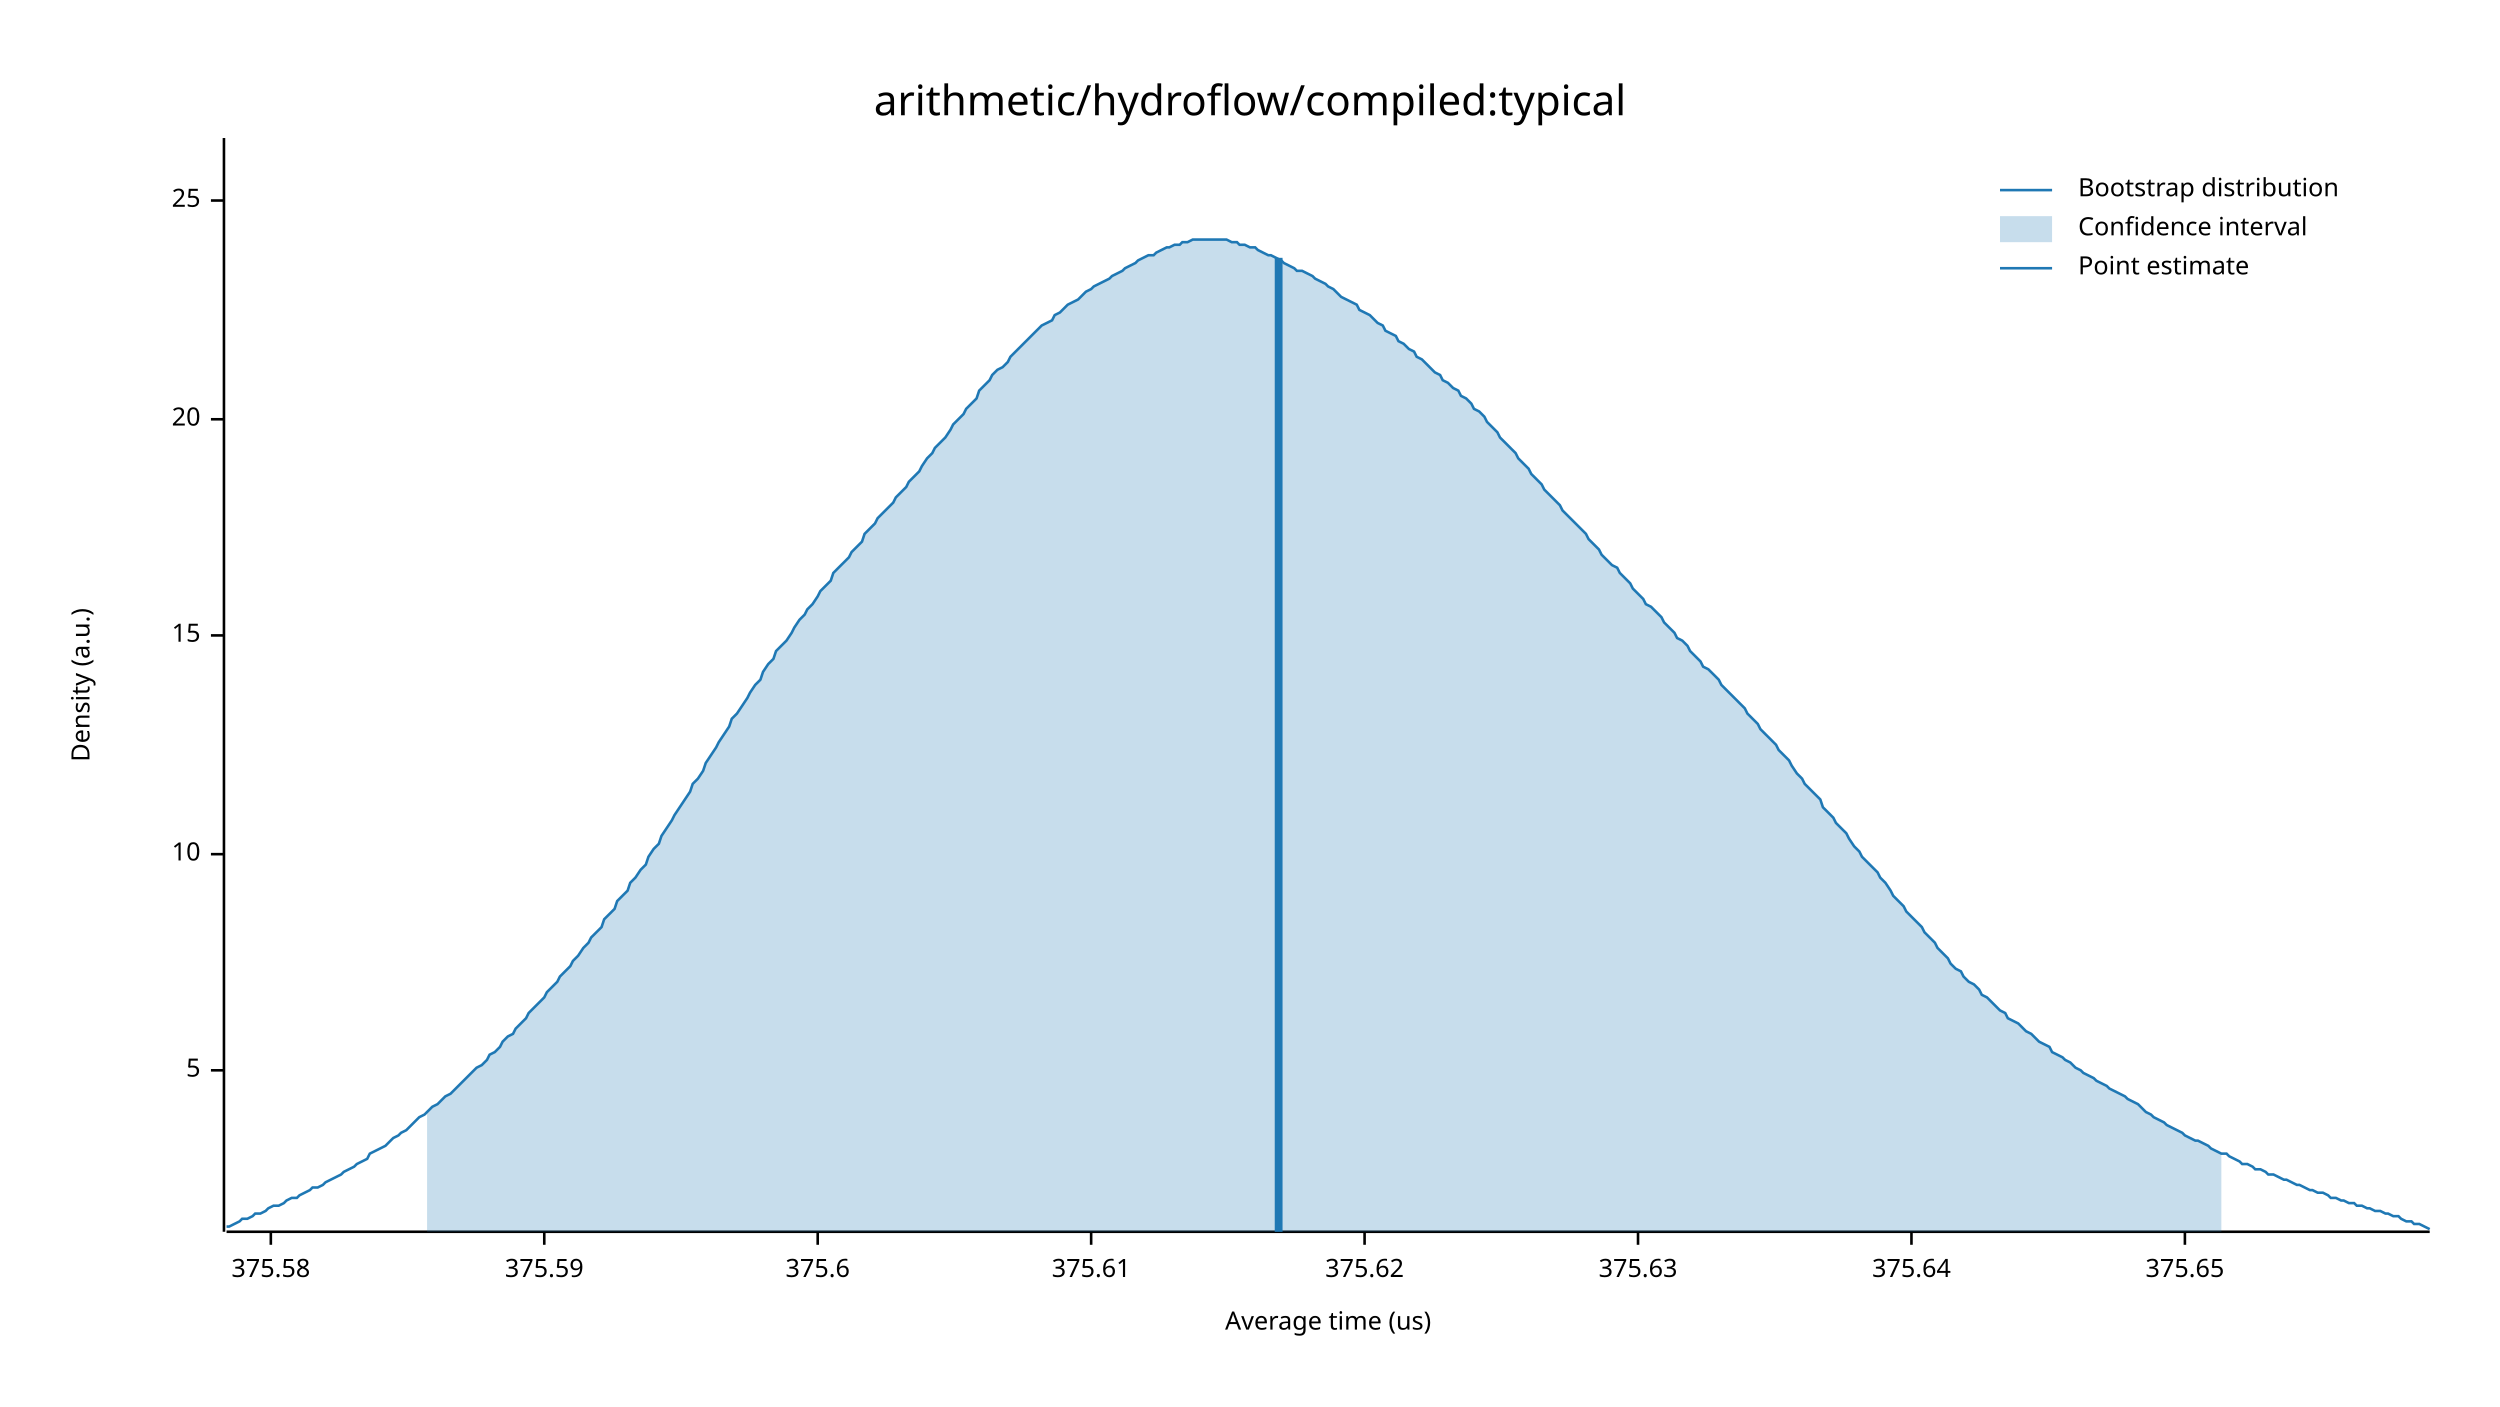
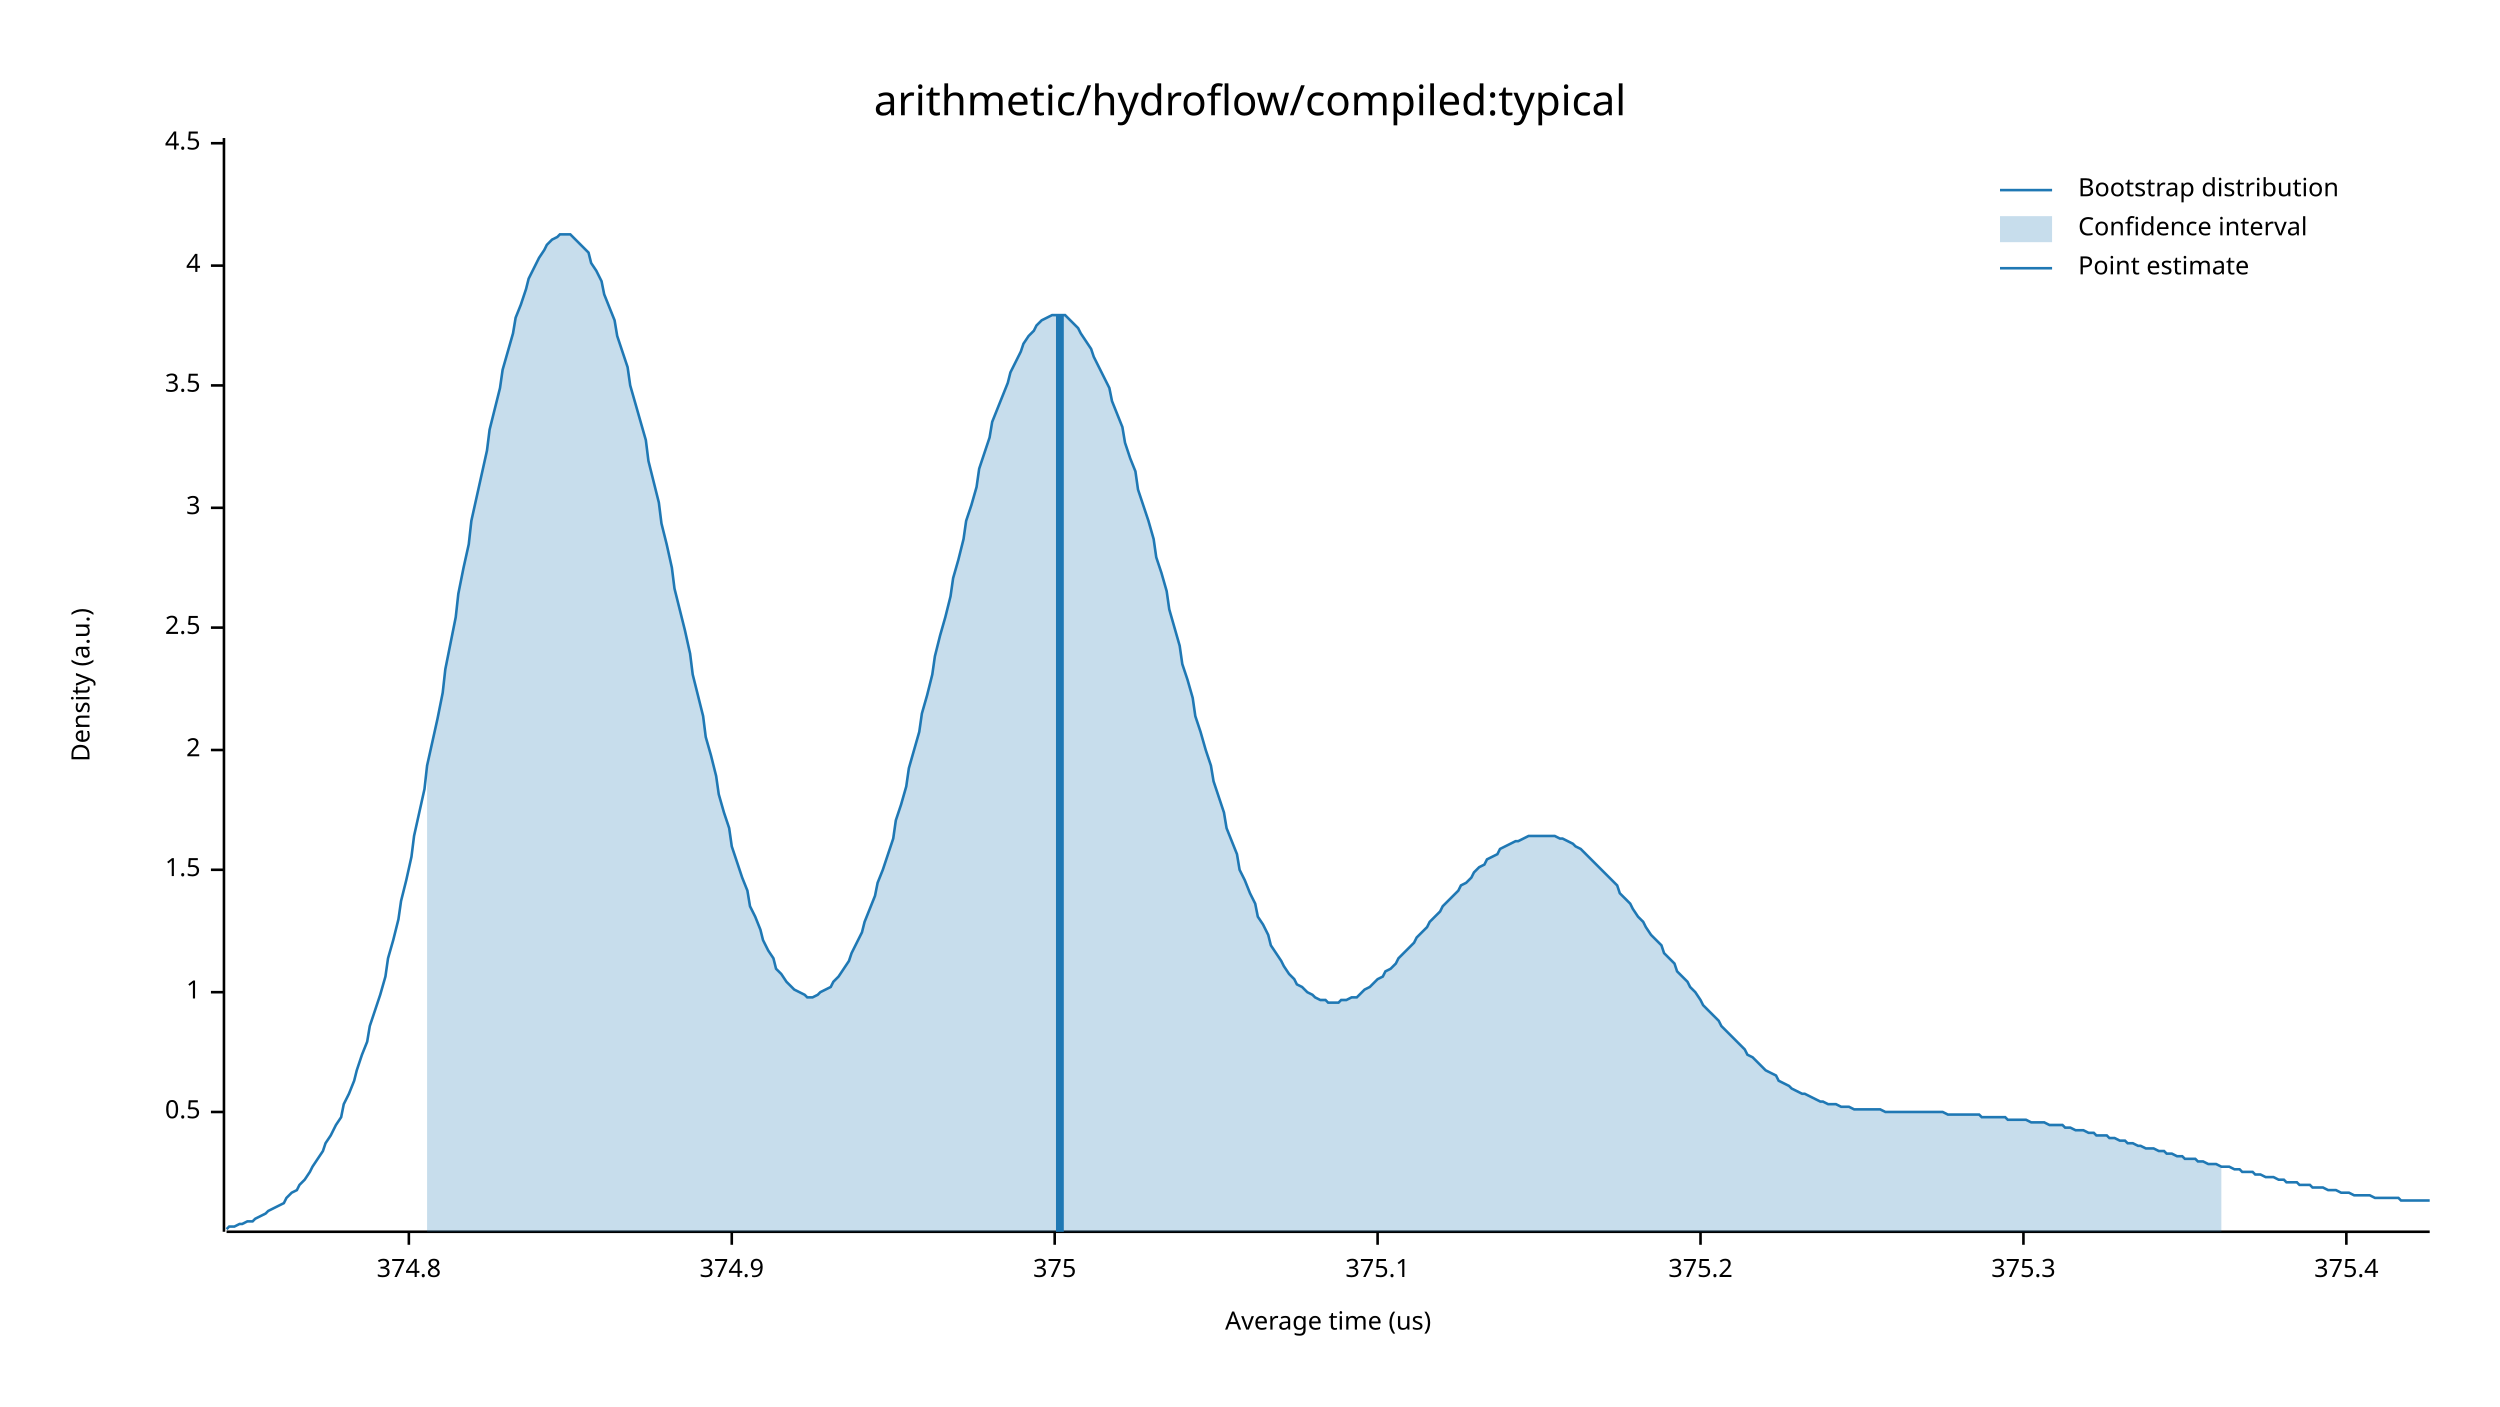
<svg xmlns="http://www.w3.org/2000/svg" width="960" height="540" viewBox="0 0 960 540">
  <text x="480" y="32" dy="0.76em" text-anchor="middle" font-family="sans-serif" font-size="16.129" opacity="1" fill="#000000">
arithmetic/hydroflow/compiled:typical
</text>
  <text x="27" y="263" dy="0.76em" text-anchor="middle" font-family="sans-serif" font-size="9.677" opacity="1" fill="#000000" transform="rotate(270, 27, 263)">
Density (a.u.)
</text>
  <text x="510" y="513" dy="-0.5ex" text-anchor="middle" font-family="sans-serif" font-size="9.677" opacity="1" fill="#000000">
Average time (us)
</text>
  <polyline fill="none" opacity="1" stroke="#000000" stroke-width="1" points="86,53 86,473 " />
-   <text x="77" y="411" dy="0.5ex" text-anchor="end" font-family="sans-serif" font-size="9.677" opacity="1" fill="#000000">
- 5
+   <text x="77" y="427" dy="0.5ex" text-anchor="end" font-family="sans-serif" font-size="9.677" opacity="1" fill="#000000">
+ 0.5
</text>
-   <polyline fill="none" opacity="1" stroke="#000000" stroke-width="1" points="81,411 86,411 " />
-   <text x="77" y="328" dy="0.5ex" text-anchor="end" font-family="sans-serif" font-size="9.677" opacity="1" fill="#000000">
- 10
+   <polyline fill="none" opacity="1" stroke="#000000" stroke-width="1" points="81,427 86,427 " />
+   <text x="77" y="381" dy="0.5ex" text-anchor="end" font-family="sans-serif" font-size="9.677" opacity="1" fill="#000000">
+ 1
</text>
-   <polyline fill="none" opacity="1" stroke="#000000" stroke-width="1" points="81,328 86,328 " />
-   <text x="77" y="244" dy="0.5ex" text-anchor="end" font-family="sans-serif" font-size="9.677" opacity="1" fill="#000000">
- 15
+   <polyline fill="none" opacity="1" stroke="#000000" stroke-width="1" points="81,381 86,381 " />
+   <text x="77" y="334" dy="0.5ex" text-anchor="end" font-family="sans-serif" font-size="9.677" opacity="1" fill="#000000">
+ 1.5
</text>
-   <polyline fill="none" opacity="1" stroke="#000000" stroke-width="1" points="81,244 86,244 " />
-   <text x="77" y="161" dy="0.5ex" text-anchor="end" font-family="sans-serif" font-size="9.677" opacity="1" fill="#000000">
- 20
+   <polyline fill="none" opacity="1" stroke="#000000" stroke-width="1" points="81,334 86,334 " />
+   <text x="77" y="288" dy="0.5ex" text-anchor="end" font-family="sans-serif" font-size="9.677" opacity="1" fill="#000000">
+ 2
</text>
-   <polyline fill="none" opacity="1" stroke="#000000" stroke-width="1" points="81,161 86,161 " />
-   <text x="77" y="77" dy="0.5ex" text-anchor="end" font-family="sans-serif" font-size="9.677" opacity="1" fill="#000000">
- 25
+   <polyline fill="none" opacity="1" stroke="#000000" stroke-width="1" points="81,288 86,288 " />
+   <text x="77" y="241" dy="0.5ex" text-anchor="end" font-family="sans-serif" font-size="9.677" opacity="1" fill="#000000">
+ 2.5
</text>
-   <polyline fill="none" opacity="1" stroke="#000000" stroke-width="1" points="81,77 86,77 " />
+   <polyline fill="none" opacity="1" stroke="#000000" stroke-width="1" points="81,241 86,241 " />
+   <text x="77" y="195" dy="0.5ex" text-anchor="end" font-family="sans-serif" font-size="9.677" opacity="1" fill="#000000">
+ 3
+ </text>
+   <polyline fill="none" opacity="1" stroke="#000000" stroke-width="1" points="81,195 86,195 " />
+   <text x="77" y="148" dy="0.5ex" text-anchor="end" font-family="sans-serif" font-size="9.677" opacity="1" fill="#000000">
+ 3.5
+ </text>
+   <polyline fill="none" opacity="1" stroke="#000000" stroke-width="1" points="81,148 86,148 " />
+   <text x="77" y="102" dy="0.5ex" text-anchor="end" font-family="sans-serif" font-size="9.677" opacity="1" fill="#000000">
+ 4
+ </text>
+   <polyline fill="none" opacity="1" stroke="#000000" stroke-width="1" points="81,102 86,102 " />
+   <text x="77" y="55" dy="0.5ex" text-anchor="end" font-family="sans-serif" font-size="9.677" opacity="1" fill="#000000">
+ 4.5
+ </text>
+   <polyline fill="none" opacity="1" stroke="#000000" stroke-width="1" points="81,55 86,55 " />
  <polyline fill="none" opacity="1" stroke="#000000" stroke-width="1" points="87,473 933,473 " />
-   <text x="104" y="483" dy="0.76em" text-anchor="middle" font-family="sans-serif" font-size="9.677" opacity="1" fill="#000000">
- 375.58
+   <text x="157" y="483" dy="0.76em" text-anchor="middle" font-family="sans-serif" font-size="9.677" opacity="1" fill="#000000">
+ 374.8
</text>
-   <polyline fill="none" opacity="1" stroke="#000000" stroke-width="1" points="104,473 104,478 " />
-   <text x="209" y="483" dy="0.76em" text-anchor="middle" font-family="sans-serif" font-size="9.677" opacity="1" fill="#000000">
- 375.59
+   <polyline fill="none" opacity="1" stroke="#000000" stroke-width="1" points="157,473 157,478 " />
+   <text x="281" y="483" dy="0.76em" text-anchor="middle" font-family="sans-serif" font-size="9.677" opacity="1" fill="#000000">
+ 374.9
</text>
-   <polyline fill="none" opacity="1" stroke="#000000" stroke-width="1" points="209,473 209,478 " />
-   <text x="314" y="483" dy="0.76em" text-anchor="middle" font-family="sans-serif" font-size="9.677" opacity="1" fill="#000000">
- 375.6
+   <polyline fill="none" opacity="1" stroke="#000000" stroke-width="1" points="281,473 281,478 " />
+   <text x="405" y="483" dy="0.76em" text-anchor="middle" font-family="sans-serif" font-size="9.677" opacity="1" fill="#000000">
+ 375
</text>
-   <polyline fill="none" opacity="1" stroke="#000000" stroke-width="1" points="314,473 314,478 " />
-   <text x="419" y="483" dy="0.76em" text-anchor="middle" font-family="sans-serif" font-size="9.677" opacity="1" fill="#000000">
- 375.61
+   <polyline fill="none" opacity="1" stroke="#000000" stroke-width="1" points="405,473 405,478 " />
+   <text x="529" y="483" dy="0.76em" text-anchor="middle" font-family="sans-serif" font-size="9.677" opacity="1" fill="#000000">
+ 375.1
</text>
-   <polyline fill="none" opacity="1" stroke="#000000" stroke-width="1" points="419,473 419,478 " />
-   <text x="524" y="483" dy="0.76em" text-anchor="middle" font-family="sans-serif" font-size="9.677" opacity="1" fill="#000000">
- 375.62
+   <polyline fill="none" opacity="1" stroke="#000000" stroke-width="1" points="529,473 529,478 " />
+   <text x="653" y="483" dy="0.76em" text-anchor="middle" font-family="sans-serif" font-size="9.677" opacity="1" fill="#000000">
+ 375.2
</text>
-   <polyline fill="none" opacity="1" stroke="#000000" stroke-width="1" points="524,473 524,478 " />
-   <text x="629" y="483" dy="0.76em" text-anchor="middle" font-family="sans-serif" font-size="9.677" opacity="1" fill="#000000">
- 375.63
+   <polyline fill="none" opacity="1" stroke="#000000" stroke-width="1" points="653,473 653,478 " />
+   <text x="777" y="483" dy="0.76em" text-anchor="middle" font-family="sans-serif" font-size="9.677" opacity="1" fill="#000000">
+ 375.3
</text>
-   <polyline fill="none" opacity="1" stroke="#000000" stroke-width="1" points="629,473 629,478 " />
-   <text x="734" y="483" dy="0.76em" text-anchor="middle" font-family="sans-serif" font-size="9.677" opacity="1" fill="#000000">
- 375.64
+   <polyline fill="none" opacity="1" stroke="#000000" stroke-width="1" points="777,473 777,478 " />
+   <text x="901" y="483" dy="0.76em" text-anchor="middle" font-family="sans-serif" font-size="9.677" opacity="1" fill="#000000">
+ 375.4
</text>
-   <polyline fill="none" opacity="1" stroke="#000000" stroke-width="1" points="734,473 734,478 " />
-   <text x="839" y="483" dy="0.76em" text-anchor="middle" font-family="sans-serif" font-size="9.677" opacity="1" fill="#000000">
- 375.65
- </text>
-   <polyline fill="none" opacity="1" stroke="#000000" stroke-width="1" points="839,473 839,478 " />
-   <polyline fill="none" opacity="1" stroke="#1F78B4" stroke-width="1" points="87,471 88,471 90,470 92,469 93,468 95,468 97,467 98,466 100,466 102,465 103,464 105,463 107,463 109,462 110,461 112,460 114,460 115,459 117,458 119,457 120,456 122,456 124,455 125,454 127,453 129,452 131,451 132,450 134,449 136,448 137,447 139,446 141,445 142,443 144,442 146,441 148,440 149,439 151,437 153,436 154,435 156,434 158,432 159,431 161,429 163,428 164,427 166,425 168,424 170,422 171,421 173,420 175,418 176,417 178,415 180,413 181,412 183,410 185,409 187,407 188,405 190,404 192,402 193,400 195,398 197,397 198,395 200,393 202,391 203,389 205,387 207,385 209,383 210,381 212,379 214,377 215,375 217,373 219,371 220,369 222,367 224,364 226,362 227,360 229,358 231,356 232,353 234,351 236,349 237,346 239,344 241,342 242,339 244,337 246,334 248,332 249,329 251,326 253,324 254,321 256,318 258,315 259,313 261,310 263,307 265,304 266,301 268,299 270,296 271,293 273,290 275,287 276,285 278,282 280,279 281,276 283,274 285,271 287,268 288,266 290,263 292,261 293,258 295,255 297,253 298,250 300,248 302,246 304,243 305,241 307,238 309,236 310,234 312,232 314,229 315,227 317,225 319,223 320,220 322,218 324,216 326,214 327,212 329,210 331,208 332,205 334,203 336,201 337,199 339,197 341,195 343,193 344,191 346,189 348,187 349,185 351,183 353,181 354,179 356,176 358,174 359,172 361,170 363,168 365,165 366,163 368,161 370,159 371,157 373,155 375,153 376,150 378,148 380,146 381,144 383,142 385,141 387,139 388,137 390,135 392,133 393,132 395,130 397,128 398,127 400,125 402,124 404,123 405,121 407,120 409,118 410,117 412,116 414,115 415,114 417,112 419,111 420,110 422,109 424,108 426,107 427,106 429,105 431,104 432,103 434,102 436,101 437,100 439,99 441,98 443,98 444,97 446,96 448,95 449,95 451,94 453,94 454,93 456,93 458,92 459,92 461,92 463,92 465,92 466,92 468,92 470,92 471,92 473,93 475,93 476,94 478,94 480,95 482,95 483,96 485,97 487,98 488,98 490,99 492,100 493,101 495,102 497,103 498,104 500,104 502,105 504,106 505,107 507,108 509,109 510,110 512,111 514,113 515,114 517,115 519,116 521,117 522,119 524,120 526,121 527,122 529,124 531,125 532,127 534,128 536,129 537,131 539,132 541,134 543,135 544,137 546,138 548,140 549,141 551,143 553,144 554,146 556,147 558,149 560,150 561,152 563,153 565,155 566,157 568,158 570,160 571,162 573,164 575,166 576,168 578,170 580,172 582,174 583,176 585,178 587,180 588,182 590,184 592,186 593,188 595,190 597,192 599,194 600,196 602,198 604,200 605,201 607,203 609,205 610,207 612,209 614,211 615,213 617,215 619,217 621,218 622,220 624,222 626,224 627,226 629,228 631,230 632,232 634,233 636,235 638,237 639,239 641,241 643,243 644,245 646,246 648,248 649,250 651,252 653,254 654,256 656,257 658,259 660,261 661,263 663,265 665,267 666,268 668,270 670,272 671,274 673,276 675,278 676,280 678,282 680,284 682,286 683,288 685,290 687,292 688,294 690,297 692,299 693,301 695,303 697,305 699,307 700,310 702,312 704,314 705,316 707,318 709,320 710,322 712,325 714,327 715,329 717,331 719,333 721,335 722,337 724,339 726,342 727,344 729,346 731,348 732,350 734,352 736,354 738,356 739,358 741,360 743,362 744,364 746,366 748,368 749,370 751,372 753,373 754,375 756,377 758,378 760,380 761,382 763,383 765,385 766,386 768,388 770,389 771,391 773,392 775,393 777,395 778,396 780,397 782,399 783,400 785,401 787,402 788,404 790,405 792,406 793,407 795,408 797,410 799,411 800,412 802,413 804,414 805,415 807,416 809,417 810,418 812,419 814,420 816,421 817,422 819,423 821,424 822,425 824,427 826,428 827,429 829,430 831,431 832,432 834,433 836,434 838,435 839,436 841,437 843,438 844,438 846,439 848,440 849,441 851,442 853,443 855,443 856,444 858,445 860,446 861,447 863,447 865,448 866,449 868,449 870,450 871,451 873,451 875,452 877,453 878,453 880,454 882,455 883,455 885,456 887,457 888,457 890,458 892,458 894,459 895,460 897,460 899,461 900,461 902,462 904,462 905,463 907,463 909,464 910,464 912,465 914,465 916,466 917,466 919,467 921,467 922,468 924,469 926,469 927,470 929,470 931,471 933,472 " />
-   <polygon opacity="0.25" fill="#1F78B4" points="164,427 166,425 168,424 170,422 171,421 173,420 175,418 176,417 178,415 180,413 181,412 183,410 185,409 187,407 188,405 190,404 192,402 193,400 195,398 197,397 198,395 200,393 202,391 203,389 205,387 207,385 209,383 210,381 212,379 214,377 215,375 217,373 219,371 220,369 222,367 224,364 226,362 227,360 229,358 231,356 232,353 234,351 236,349 237,346 239,344 241,342 242,339 244,337 246,334 248,332 249,329 251,326 253,324 254,321 256,318 258,315 259,313 261,310 263,307 265,304 266,301 268,299 270,296 271,293 273,290 275,287 276,285 278,282 280,279 281,276 283,274 285,271 287,268 288,266 290,263 292,261 293,258 295,255 297,253 298,250 300,248 302,246 304,243 305,241 307,238 309,236 310,234 312,232 314,229 315,227 317,225 319,223 320,220 322,218 324,216 326,214 327,212 329,210 331,208 332,205 334,203 336,201 337,199 339,197 341,195 343,193 344,191 346,189 348,187 349,185 351,183 353,181 354,179 356,176 358,174 359,172 361,170 363,168 365,165 366,163 368,161 370,159 371,157 373,155 375,153 376,150 378,148 380,146 381,144 383,142 385,141 387,139 388,137 390,135 392,133 393,132 395,130 397,128 398,127 400,125 402,124 404,123 405,121 407,120 409,118 410,117 412,116 414,115 415,114 417,112 419,111 420,110 422,109 424,108 426,107 427,106 429,105 431,104 432,103 434,102 436,101 437,100 439,99 441,98 443,98 444,97 446,96 448,95 449,95 451,94 453,94 454,93 456,93 458,92 459,92 461,92 463,92 465,92 466,92 468,92 470,92 471,92 473,93 475,93 476,94 478,94 480,95 482,95 483,96 485,97 487,98 488,98 490,99 492,100 493,101 495,102 497,103 498,104 500,104 502,105 504,106 505,107 507,108 509,109 510,110 512,111 514,113 515,114 517,115 519,116 521,117 522,119 524,120 526,121 527,122 529,124 531,125 532,127 534,128 536,129 537,131 539,132 541,134 543,135 544,137 546,138 548,140 549,141 551,143 553,144 554,146 556,147 558,149 560,150 561,152 563,153 565,155 566,157 568,158 570,160 571,162 573,164 575,166 576,168 578,170 580,172 582,174 583,176 585,178 587,180 588,182 590,184 592,186 593,188 595,190 597,192 599,194 600,196 602,198 604,200 605,201 607,203 609,205 610,207 612,209 614,211 615,213 617,215 619,217 621,218 622,220 624,222 626,224 627,226 629,228 631,230 632,232 634,233 636,235 638,237 639,239 641,241 643,243 644,245 646,246 648,248 649,250 651,252 653,254 654,256 656,257 658,259 660,261 661,263 663,265 665,267 666,268 668,270 670,272 671,274 673,276 675,278 676,280 678,282 680,284 682,286 683,288 685,290 687,292 688,294 690,297 692,299 693,301 695,303 697,305 699,307 700,310 702,312 704,314 705,316 707,318 709,320 710,322 712,325 714,327 715,329 717,331 719,333 721,335 722,337 724,339 726,342 727,344 729,346 731,348 732,350 734,352 736,354 738,356 739,358 741,360 743,362 744,364 746,366 748,368 749,370 751,372 753,373 754,375 756,377 758,378 760,380 761,382 763,383 765,385 766,386 768,388 770,389 771,391 773,392 775,393 777,395 778,396 780,397 782,399 783,400 785,401 787,402 788,404 790,405 792,406 793,407 795,408 797,410 799,411 800,412 802,413 804,414 805,415 807,416 809,417 810,418 812,419 814,420 816,421 817,422 819,423 821,424 822,425 824,427 826,428 827,429 829,430 831,431 832,432 834,433 836,434 838,435 839,436 841,437 843,438 844,438 846,439 848,440 849,441 851,442 853,443 853,473 164,473 " />
-   <polyline fill="none" opacity="1" stroke="#1F78B4" stroke-width="3" points="491,473 491,99 " />
+   <polyline fill="none" opacity="1" stroke="#000000" stroke-width="1" points="901,473 901,478 " />
+   <polyline fill="none" opacity="1" stroke="#1F78B4" stroke-width="1" points="87,472 88,471 90,471 92,470 93,470 95,469 97,469 98,468 100,467 102,466 103,465 105,464 107,463 109,462 110,460 112,458 114,457 115,455 117,453 119,450 120,448 122,445 124,442 125,439 127,436 129,432 131,429 132,424 134,420 136,415 137,411 139,405 141,400 142,394 144,388 146,382 148,375 149,368 151,361 153,353 154,346 156,338 158,329 159,321 161,312 163,303 164,294 166,285 168,276 170,266 171,257 173,247 175,237 176,228 178,218 180,209 181,200 183,191 185,182 187,173 188,165 190,157 192,149 193,142 195,135 197,128 198,122 200,117 202,111 203,107 205,103 207,99 209,96 210,94 212,92 214,91 215,90 217,90 219,90 220,91 222,93 224,95 226,97 227,101 229,104 231,108 232,113 234,118 236,123 237,129 239,135 241,141 242,148 244,155 246,162 248,169 249,177 251,185 253,193 254,201 256,209 258,218 259,226 261,234 263,242 265,251 266,259 268,267 270,275 271,283 273,290 275,298 276,305 278,312 280,318 281,325 283,331 285,337 287,342 288,348 290,352 292,357 293,361 295,365 297,368 298,372 300,374 302,377 304,379 305,380 307,381 309,382 310,383 312,383 314,382 315,381 317,380 319,379 320,377 322,375 324,372 326,369 327,366 329,362 331,358 332,354 334,349 336,344 337,339 339,334 341,328 343,322 344,315 346,309 348,302 349,295 351,288 353,281 354,274 356,267 358,259 359,252 361,244 363,237 365,229 366,222 368,215 370,207 371,200 373,194 375,187 376,180 378,174 380,168 381,162 383,157 385,152 387,147 388,143 390,139 392,135 393,132 395,129 397,127 398,125 400,123 402,122 404,121 405,121 407,121 409,121 410,122 412,124 414,126 415,128 417,131 419,134 420,137 422,141 424,145 426,149 427,154 429,159 431,164 432,170 434,176 436,181 437,188 439,194 441,200 443,207 444,214 446,220 448,227 449,234 451,241 453,248 454,255 456,261 458,268 459,275 461,281 463,288 465,294 466,300 468,306 470,312 471,318 473,323 475,328 476,334 478,338 480,343 482,347 483,352 485,355 487,359 488,363 490,366 492,369 493,371 495,374 497,376 498,378 500,379 502,381 504,382 505,383 507,384 509,384 510,385 512,385 514,385 515,384 517,384 519,383 521,383 522,382 524,380 526,379 527,378 529,376 531,375 532,373 534,372 536,370 537,368 539,366 541,364 543,362 544,360 546,358 548,356 549,354 551,352 553,350 554,348 556,346 558,344 560,342 561,340 563,339 565,337 566,335 568,333 570,332 571,330 573,329 575,328 576,326 578,325 580,324 582,323 583,323 585,322 587,321 588,321 590,321 592,321 593,321 595,321 597,321 599,322 600,322 602,323 604,324 605,325 607,326 609,328 610,329 612,331 614,333 615,334 617,336 619,338 621,340 622,343 624,345 626,347 627,349 629,352 631,354 632,356 634,359 636,361 638,363 639,366 641,368 643,370 644,373 646,375 648,377 649,379 651,381 653,384 654,386 656,388 658,390 660,392 661,394 663,396 665,398 666,399 668,401 670,403 671,405 673,406 675,408 676,409 678,411 680,412 682,413 683,415 685,416 687,417 688,418 690,419 692,420 693,420 695,421 697,422 699,423 700,423 702,424 704,424 705,424 707,425 709,425 710,425 712,426 714,426 715,426 717,426 719,426 721,426 722,426 724,427 726,427 727,427 729,427 731,427 732,427 734,427 736,427 738,427 739,427 741,427 743,427 744,427 746,427 748,428 749,428 751,428 753,428 754,428 756,428 758,428 760,428 761,429 763,429 765,429 766,429 768,429 770,429 771,430 773,430 775,430 777,430 778,430 780,431 782,431 783,431 785,431 787,432 788,432 790,432 792,432 793,433 795,433 797,434 799,434 800,434 802,435 804,435 805,436 807,436 809,436 810,437 812,437 814,438 816,438 817,439 819,439 821,440 822,440 824,441 826,441 827,441 829,442 831,442 832,443 834,443 836,444 838,444 839,445 841,445 843,445 844,446 846,446 848,447 849,447 851,447 853,448 855,448 856,448 858,449 860,449 861,450 863,450 865,450 866,451 868,451 870,452 871,452 873,452 875,453 877,453 878,454 880,454 882,454 883,455 885,455 887,455 888,456 890,456 892,456 894,457 895,457 897,457 899,458 900,458 902,458 904,459 905,459 907,459 909,459 910,459 912,460 914,460 916,460 917,460 919,460 921,460 922,461 924,461 926,461 927,461 929,461 931,461 933,461 " />
+   <polygon opacity="0.25" fill="#1F78B4" points="164,294 166,285 168,276 170,266 171,257 173,247 175,237 176,228 178,218 180,209 181,200 183,191 185,182 187,173 188,165 190,157 192,149 193,142 195,135 197,128 198,122 200,117 202,111 203,107 205,103 207,99 209,96 210,94 212,92 214,91 215,90 217,90 219,90 220,91 222,93 224,95 226,97 227,101 229,104 231,108 232,113 234,118 236,123 237,129 239,135 241,141 242,148 244,155 246,162 248,169 249,177 251,185 253,193 254,201 256,209 258,218 259,226 261,234 263,242 265,251 266,259 268,267 270,275 271,283 273,290 275,298 276,305 278,312 280,318 281,325 283,331 285,337 287,342 288,348 290,352 292,357 293,361 295,365 297,368 298,372 300,374 302,377 304,379 305,380 307,381 309,382 310,383 312,383 314,382 315,381 317,380 319,379 320,377 322,375 324,372 326,369 327,366 329,362 331,358 332,354 334,349 336,344 337,339 339,334 341,328 343,322 344,315 346,309 348,302 349,295 351,288 353,281 354,274 356,267 358,259 359,252 361,244 363,237 365,229 366,222 368,215 370,207 371,200 373,194 375,187 376,180 378,174 380,168 381,162 383,157 385,152 387,147 388,143 390,139 392,135 393,132 395,129 397,127 398,125 400,123 402,122 404,121 405,121 407,121 409,121 410,122 412,124 414,126 415,128 417,131 419,134 420,137 422,141 424,145 426,149 427,154 429,159 431,164 432,170 434,176 436,181 437,188 439,194 441,200 443,207 444,214 446,220 448,227 449,234 451,241 453,248 454,255 456,261 458,268 459,275 461,281 463,288 465,294 466,300 468,306 470,312 471,318 473,323 475,328 476,334 478,338 480,343 482,347 483,352 485,355 487,359 488,363 490,366 492,369 493,371 495,374 497,376 498,378 500,379 502,381 504,382 505,383 507,384 509,384 510,385 512,385 514,385 515,384 517,384 519,383 521,383 522,382 524,380 526,379 527,378 529,376 531,375 532,373 534,372 536,370 537,368 539,366 541,364 543,362 544,360 546,358 548,356 549,354 551,352 553,350 554,348 556,346 558,344 560,342 561,340 563,339 565,337 566,335 568,333 570,332 571,330 573,329 575,328 576,326 578,325 580,324 582,323 583,323 585,322 587,321 588,321 590,321 592,321 593,321 595,321 597,321 599,322 600,322 602,323 604,324 605,325 607,326 609,328 610,329 612,331 614,333 615,334 617,336 619,338 621,340 622,343 624,345 626,347 627,349 629,352 631,354 632,356 634,359 636,361 638,363 639,366 641,368 643,370 644,373 646,375 648,377 649,379 651,381 653,384 654,386 656,388 658,390 660,392 661,394 663,396 665,398 666,399 668,401 670,403 671,405 673,406 675,408 676,409 678,411 680,412 682,413 683,415 685,416 687,417 688,418 690,419 692,420 693,420 695,421 697,422 699,423 700,423 702,424 704,424 705,424 707,425 709,425 710,425 712,426 714,426 715,426 717,426 719,426 721,426 722,426 724,427 726,427 727,427 729,427 731,427 732,427 734,427 736,427 738,427 739,427 741,427 743,427 744,427 746,427 748,428 749,428 751,428 753,428 754,428 756,428 758,428 760,428 761,429 763,429 765,429 766,429 768,429 770,429 771,430 773,430 775,430 777,430 778,430 780,431 782,431 783,431 785,431 787,432 788,432 790,432 792,432 793,433 795,433 797,434 799,434 800,434 802,435 804,435 805,436 807,436 809,436 810,437 812,437 814,438 816,438 817,439 819,439 821,440 822,440 824,441 826,441 827,441 829,442 831,442 832,443 834,443 836,444 838,444 839,445 841,445 843,445 844,446 846,446 848,447 849,447 851,447 853,448 853,473 164,473 " />
+   <polyline fill="none" opacity="1" stroke="#1F78B4" stroke-width="3" points="407,473 407,121 " />
  <text x="798" y="68" dy="0.76em" text-anchor="start" font-family="sans-serif" font-size="9.677" opacity="1" fill="#000000">
Bootstrap distribution
</text>
  <text x="798" y="83" dy="0.76em" text-anchor="start" font-family="sans-serif" font-size="9.677" opacity="1" fill="#000000">
Confidence interval
</text>
  <text x="798" y="98" dy="0.76em" text-anchor="start" font-family="sans-serif" font-size="9.677" opacity="1" fill="#000000">
Point estimate
</text>
  <polyline fill="none" opacity="1" stroke="#1F78B4" stroke-width="1" points="768,73 788,73 " />
  <rect x="768" y="83" width="20" height="10" opacity="0.25" fill="#1F78B4" stroke="none" />
  <polyline fill="none" opacity="1" stroke="#1F78B4" stroke-width="1" points="768,103 788,103 " />
</svg>
